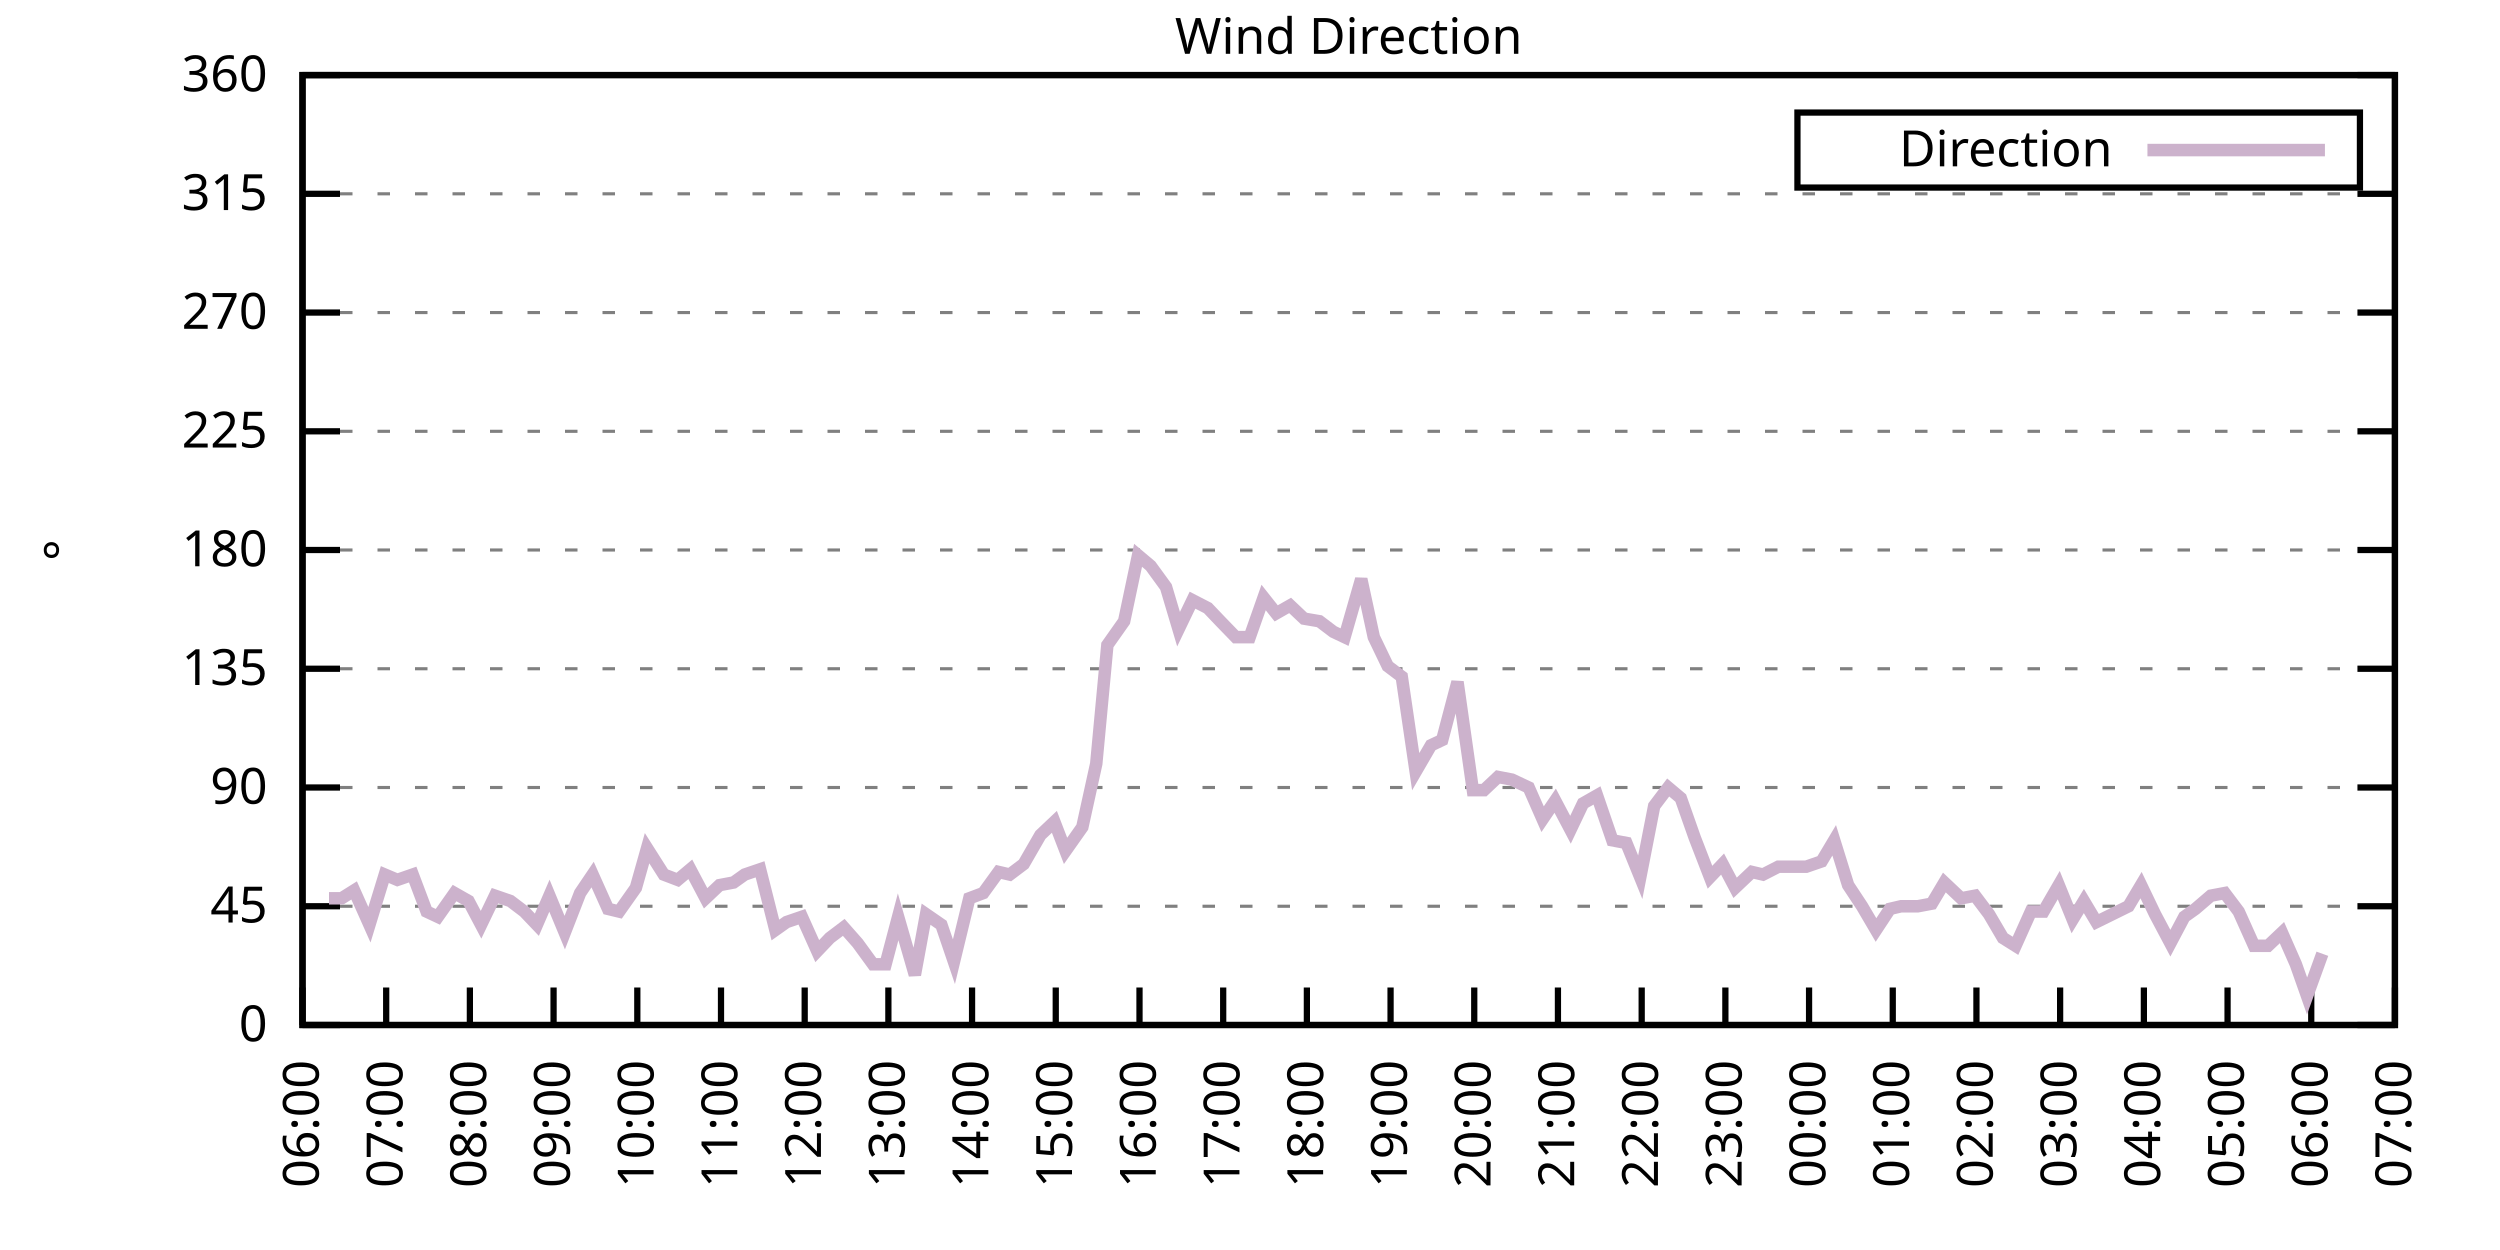
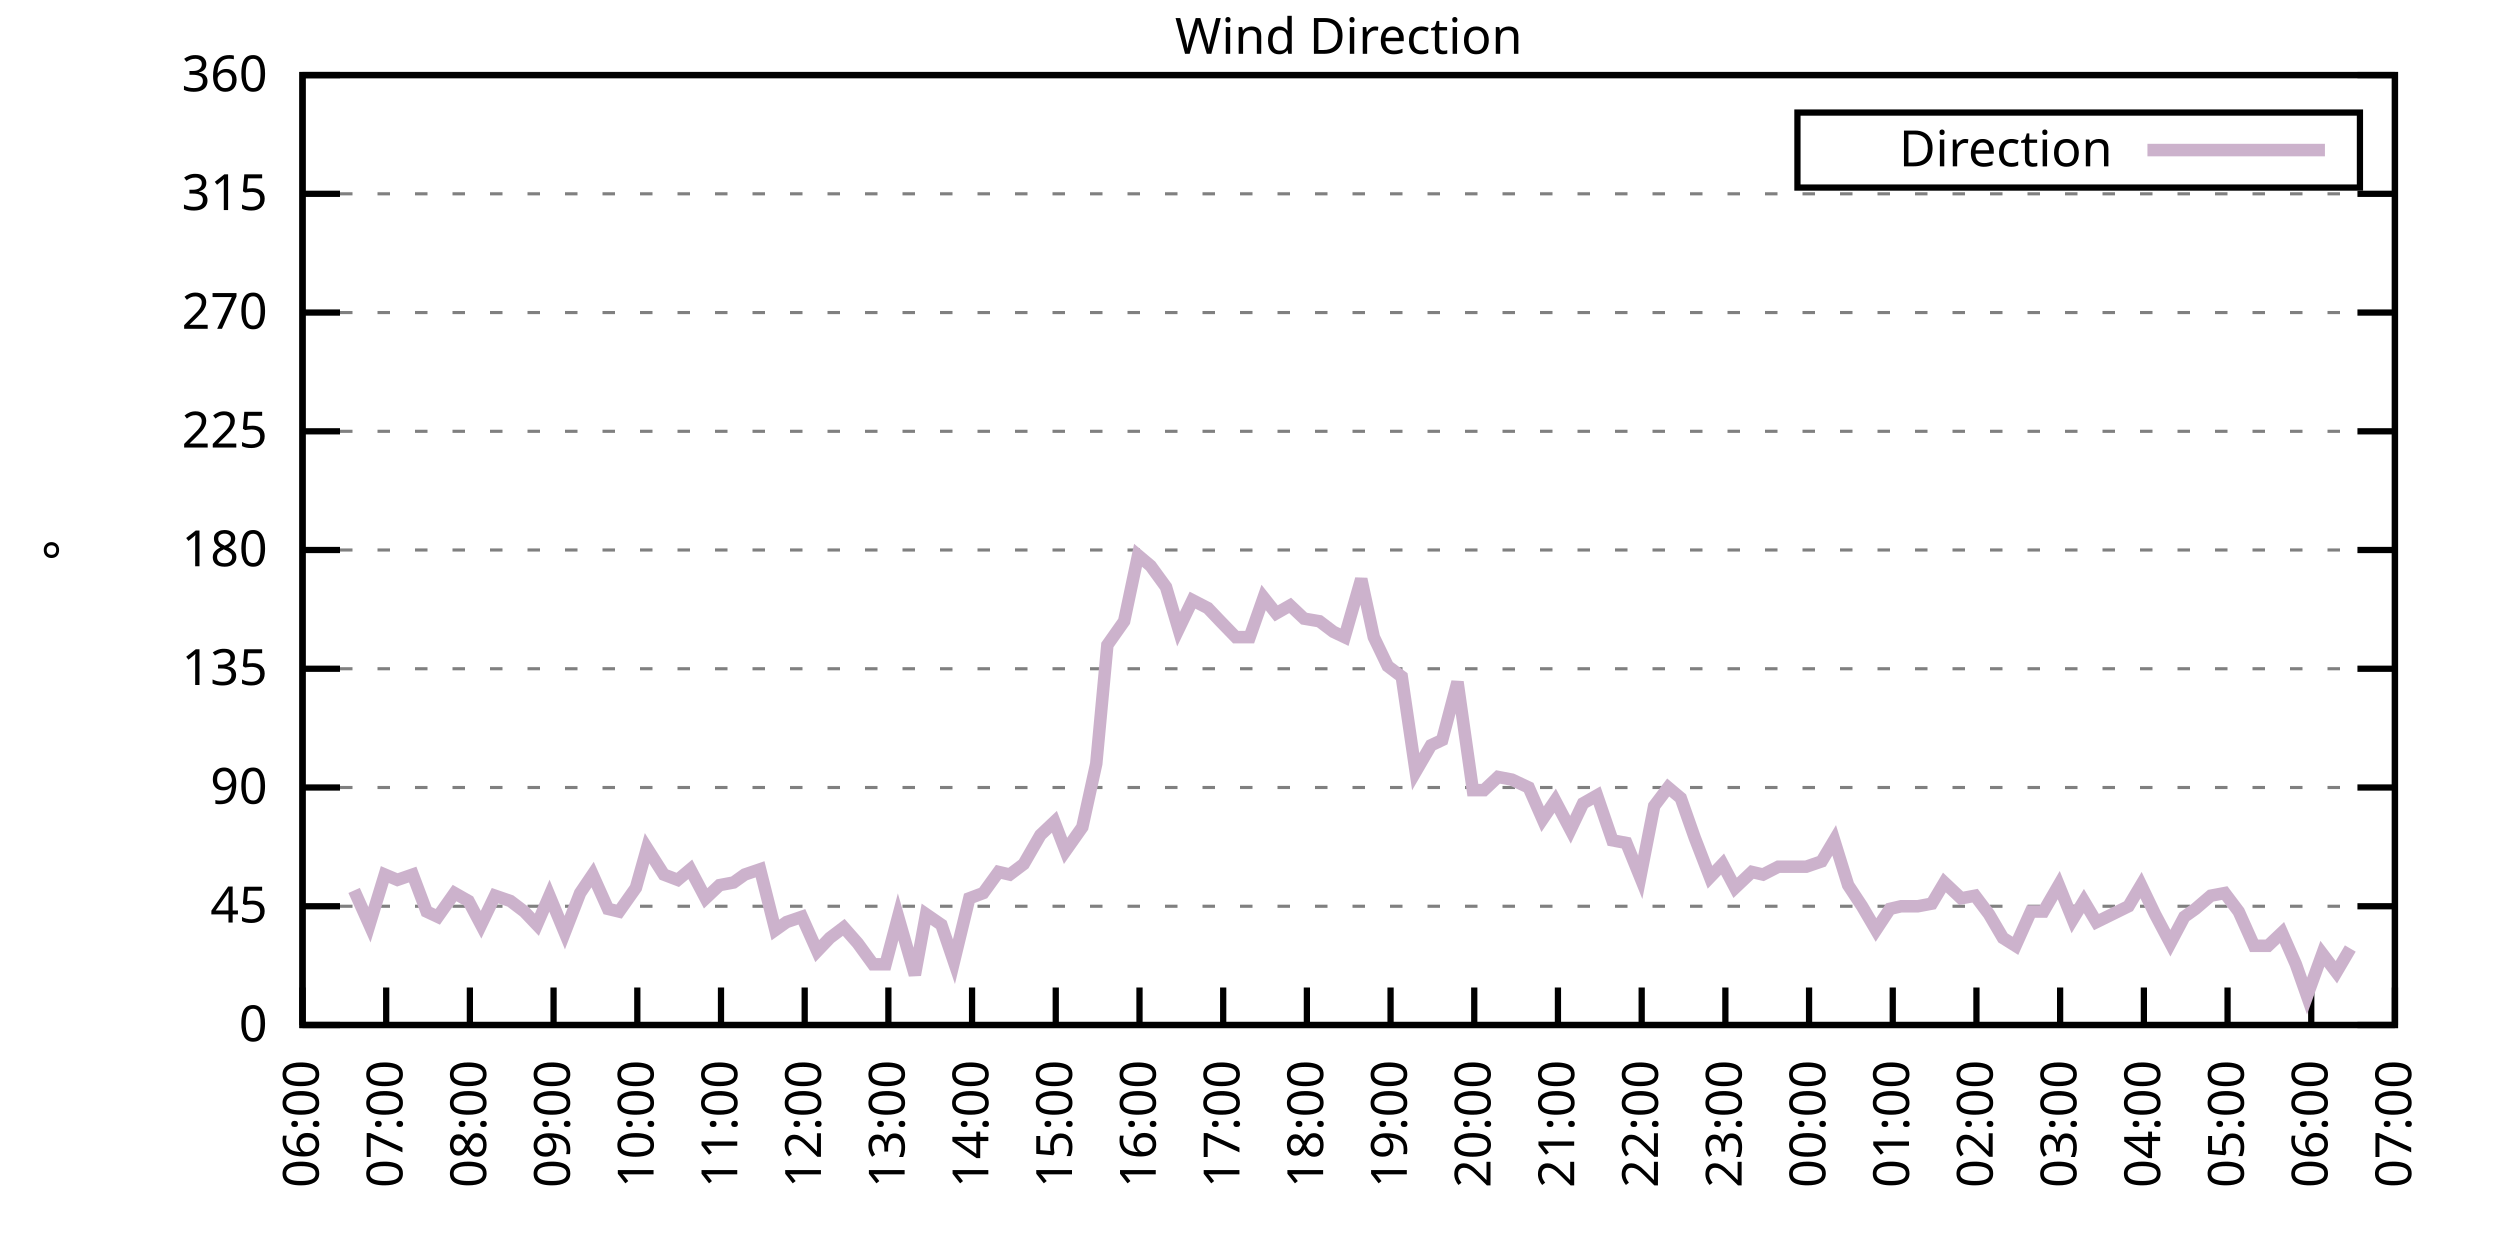
<svg xmlns="http://www.w3.org/2000/svg" xmlns:xlink="http://www.w3.org/1999/xlink" width="400" height="200" viewBox="0 0 400 200">
  <g id="gnuplot_canvas">
    <rect x="0" y="0" width="400" height="200" fill="none" />
    <defs>
      <circle id="gpDot" r="0.5" stroke-width="0.5" stroke="currentColor" />
      <path id="gpPt0" stroke-width="0.333" stroke="currentColor" d="M-1,0 h2 M0,-1 v2" />
      <path id="gpPt1" stroke-width="0.333" stroke="currentColor" d="M-1,-1 L1,1 M1,-1 L-1,1" />
      <path id="gpPt2" stroke-width="0.333" stroke="currentColor" d="M-1,0 L1,0 M0,-1 L0,1 M-1,-1 L1,1 M-1,1 L1,-1" />
      <rect id="gpPt3" stroke-width="0.333" stroke="currentColor" x="-1" y="-1" width="2" height="2" />
      <rect id="gpPt4" stroke-width="0.333" stroke="currentColor" fill="currentColor" x="-1" y="-1" width="2" height="2" />
      <circle id="gpPt5" stroke-width="0.333" stroke="currentColor" cx="0" cy="0" r="1" />
      <use xlink:href="#gpPt5" id="gpPt6" fill="currentColor" stroke="none" />
      <path id="gpPt7" stroke-width="0.333" stroke="currentColor" d="M0,-1.33 L-1.33,0.67 L1.33,0.67 z" />
      <use xlink:href="#gpPt7" id="gpPt8" fill="currentColor" stroke="none" />
      <use xlink:href="#gpPt7" id="gpPt9" stroke="currentColor" transform="rotate(180)" />
      <use xlink:href="#gpPt9" id="gpPt10" fill="currentColor" stroke="none" />
      <use xlink:href="#gpPt3" id="gpPt11" stroke="currentColor" transform="rotate(45)" />
      <use xlink:href="#gpPt11" id="gpPt12" fill="currentColor" stroke="none" />
      <path id="gpPt13" stroke-width="0.333" stroke="currentColor" d="M0,1.330 L1.265,0.411 L0.782,-1.067 L-0.782,-1.076 L-1.265,0.411 z" />
      <use xlink:href="#gpPt13" id="gpPt14" fill="currentColor" stroke="none" />
      <filter id="textbox" filterUnits="objectBoundingBox" x="0" y="0" height="1" width="1">
        <feFlood flood-color="white" flood-opacity="1" result="bgnd" />
        <feComposite in="SourceGraphic" in2="bgnd" operator="atop" />
      </filter>
      <filter id="greybox" filterUnits="objectBoundingBox" x="0" y="0" height="1" width="1">
        <feFlood flood-color="lightgrey" flood-opacity="1" result="grey" />
        <feComposite in="SourceGraphic" in2="grey" operator="atop" />
      </filter>
    </defs>
    <g fill="none" color="white" stroke="currentColor" stroke-width="1.00" stroke-linecap="butt" stroke-linejoin="miter">
</g>
    <g fill="none" color="black" stroke="currentColor" stroke-width="1.00" stroke-linecap="butt" stroke-linejoin="miter">
      <g stroke="none" shape-rendering="crispEdges">
        <polygon fill="rgb(255, 255, 255)" points="48.40,164.00 383.18,164.00 383.18,12.02 48.40,12.02 " />
      </g>
    </g>
    <g fill="none" color="black" stroke="currentColor" stroke-width="1.00" stroke-linecap="butt" stroke-linejoin="miter">
</g>
    <g fill="none" color="black" stroke="black" stroke-width="0.50" stroke-linecap="butt" stroke-linejoin="miter">
</g>
    <g fill="none" color="gray" stroke="currentColor" stroke-width="0.50" stroke-linecap="butt" stroke-linejoin="miter">
      <path stroke="gray" stroke-dasharray="2,4" class="gridline" d="M48.40,164.00 L383.19,164.00  " />
    </g>
    <g fill="none" color="gray" stroke="gray" stroke-width="1.00" stroke-linecap="butt" stroke-linejoin="miter">
</g>
    <g fill="none" color="black" stroke="currentColor" stroke-width="1.00" stroke-linecap="butt" stroke-linejoin="miter">
      <path stroke="black" d="M48.40,164.00 L54.40,164.00 M383.19,164.00 L377.19,164.00  " />
      <g transform="translate(42.80,166.60)" stroke="none" fill="black" font-family="Sans" font-size="8.00" text-anchor="end">
        <text>
          <tspan font-family="Sans"> 0</tspan>
        </text>
      </g>
    </g>
    <g fill="none" color="black" stroke="currentColor" stroke-width="1.00" stroke-linecap="butt" stroke-linejoin="miter">
</g>
    <g fill="none" color="black" stroke="black" stroke-width="0.50" stroke-linecap="butt" stroke-linejoin="miter">
</g>
    <g fill="none" color="gray" stroke="currentColor" stroke-width="0.50" stroke-linecap="butt" stroke-linejoin="miter">
      <path stroke="gray" stroke-dasharray="2,4" class="gridline" d="M48.40,145.00 L383.19,145.00  " />
    </g>
    <g fill="none" color="gray" stroke="gray" stroke-width="1.00" stroke-linecap="butt" stroke-linejoin="miter">
</g>
    <g fill="none" color="black" stroke="currentColor" stroke-width="1.00" stroke-linecap="butt" stroke-linejoin="miter">
      <path stroke="black" d="M48.40,145.00 L54.40,145.00 M383.19,145.00 L377.19,145.00  " />
      <g transform="translate(42.80,147.60)" stroke="none" fill="black" font-family="Sans" font-size="8.00" text-anchor="end">
        <text>
          <tspan font-family="Sans"> 45</tspan>
        </text>
      </g>
    </g>
    <g fill="none" color="black" stroke="currentColor" stroke-width="1.00" stroke-linecap="butt" stroke-linejoin="miter">
</g>
    <g fill="none" color="black" stroke="black" stroke-width="0.50" stroke-linecap="butt" stroke-linejoin="miter">
</g>
    <g fill="none" color="gray" stroke="currentColor" stroke-width="0.50" stroke-linecap="butt" stroke-linejoin="miter">
      <path stroke="gray" stroke-dasharray="2,4" class="gridline" d="M48.40,126.00 L383.19,126.00  " />
    </g>
    <g fill="none" color="gray" stroke="gray" stroke-width="1.00" stroke-linecap="butt" stroke-linejoin="miter">
</g>
    <g fill="none" color="black" stroke="currentColor" stroke-width="1.00" stroke-linecap="butt" stroke-linejoin="miter">
      <path stroke="black" d="M48.40,126.00 L54.40,126.00 M383.19,126.00 L377.19,126.00  " />
      <g transform="translate(42.80,128.60)" stroke="none" fill="black" font-family="Sans" font-size="8.00" text-anchor="end">
        <text>
          <tspan font-family="Sans"> 90</tspan>
        </text>
      </g>
    </g>
    <g fill="none" color="black" stroke="currentColor" stroke-width="1.00" stroke-linecap="butt" stroke-linejoin="miter">
</g>
    <g fill="none" color="black" stroke="black" stroke-width="0.50" stroke-linecap="butt" stroke-linejoin="miter">
</g>
    <g fill="none" color="gray" stroke="currentColor" stroke-width="0.50" stroke-linecap="butt" stroke-linejoin="miter">
      <path stroke="gray" stroke-dasharray="2,4" class="gridline" d="M48.40,107.00 L383.19,107.00  " />
    </g>
    <g fill="none" color="gray" stroke="gray" stroke-width="1.00" stroke-linecap="butt" stroke-linejoin="miter">
</g>
    <g fill="none" color="black" stroke="currentColor" stroke-width="1.00" stroke-linecap="butt" stroke-linejoin="miter">
      <path stroke="black" d="M48.40,107.00 L54.40,107.00 M383.19,107.00 L377.19,107.00  " />
      <g transform="translate(42.80,109.60)" stroke="none" fill="black" font-family="Sans" font-size="8.00" text-anchor="end">
        <text>
          <tspan font-family="Sans"> 135</tspan>
        </text>
      </g>
    </g>
    <g fill="none" color="black" stroke="currentColor" stroke-width="1.00" stroke-linecap="butt" stroke-linejoin="miter">
</g>
    <g fill="none" color="black" stroke="black" stroke-width="0.50" stroke-linecap="butt" stroke-linejoin="miter">
</g>
    <g fill="none" color="gray" stroke="currentColor" stroke-width="0.50" stroke-linecap="butt" stroke-linejoin="miter">
      <path stroke="gray" stroke-dasharray="2,4" class="gridline" d="M48.40,88.00 L383.19,88.00  " />
    </g>
    <g fill="none" color="gray" stroke="gray" stroke-width="1.00" stroke-linecap="butt" stroke-linejoin="miter">
</g>
    <g fill="none" color="black" stroke="currentColor" stroke-width="1.00" stroke-linecap="butt" stroke-linejoin="miter">
      <path stroke="black" d="M48.40,88.00 L54.40,88.00 M383.19,88.00 L377.19,88.00  " />
      <g transform="translate(42.80,90.60)" stroke="none" fill="black" font-family="Sans" font-size="8.00" text-anchor="end">
        <text>
          <tspan font-family="Sans"> 180</tspan>
        </text>
      </g>
    </g>
    <g fill="none" color="black" stroke="currentColor" stroke-width="1.00" stroke-linecap="butt" stroke-linejoin="miter">
</g>
    <g fill="none" color="black" stroke="black" stroke-width="0.50" stroke-linecap="butt" stroke-linejoin="miter">
</g>
    <g fill="none" color="gray" stroke="currentColor" stroke-width="0.50" stroke-linecap="butt" stroke-linejoin="miter">
      <path stroke="gray" stroke-dasharray="2,4" class="gridline" d="M48.40,69.01 L383.19,69.01  " />
    </g>
    <g fill="none" color="gray" stroke="gray" stroke-width="1.00" stroke-linecap="butt" stroke-linejoin="miter">
</g>
    <g fill="none" color="black" stroke="currentColor" stroke-width="1.00" stroke-linecap="butt" stroke-linejoin="miter">
      <path stroke="black" d="M48.40,69.01 L54.40,69.01 M383.19,69.01 L377.19,69.01  " />
      <g transform="translate(42.80,71.61)" stroke="none" fill="black" font-family="Sans" font-size="8.00" text-anchor="end">
        <text>
          <tspan font-family="Sans"> 225</tspan>
        </text>
      </g>
    </g>
    <g fill="none" color="black" stroke="currentColor" stroke-width="1.00" stroke-linecap="butt" stroke-linejoin="miter">
</g>
    <g fill="none" color="black" stroke="black" stroke-width="0.50" stroke-linecap="butt" stroke-linejoin="miter">
</g>
    <g fill="none" color="gray" stroke="currentColor" stroke-width="0.50" stroke-linecap="butt" stroke-linejoin="miter">
      <path stroke="gray" stroke-dasharray="2,4" class="gridline" d="M48.40,50.01 L383.19,50.01  " />
    </g>
    <g fill="none" color="gray" stroke="gray" stroke-width="1.00" stroke-linecap="butt" stroke-linejoin="miter">
</g>
    <g fill="none" color="black" stroke="currentColor" stroke-width="1.00" stroke-linecap="butt" stroke-linejoin="miter">
      <path stroke="black" d="M48.40,50.01 L54.40,50.01 M383.19,50.01 L377.19,50.01  " />
      <g transform="translate(42.80,52.61)" stroke="none" fill="black" font-family="Sans" font-size="8.00" text-anchor="end">
        <text>
          <tspan font-family="Sans"> 270</tspan>
        </text>
      </g>
    </g>
    <g fill="none" color="black" stroke="currentColor" stroke-width="1.00" stroke-linecap="butt" stroke-linejoin="miter">
</g>
    <g fill="none" color="black" stroke="black" stroke-width="0.50" stroke-linecap="butt" stroke-linejoin="miter">
</g>
    <g fill="none" color="gray" stroke="currentColor" stroke-width="0.50" stroke-linecap="butt" stroke-linejoin="miter">
      <path stroke="gray" stroke-dasharray="2,4" class="gridline" d="M48.40,31.01 L383.19,31.01  " />
    </g>
    <g fill="none" color="gray" stroke="gray" stroke-width="1.00" stroke-linecap="butt" stroke-linejoin="miter">
</g>
    <g fill="none" color="black" stroke="currentColor" stroke-width="1.00" stroke-linecap="butt" stroke-linejoin="miter">
      <path stroke="black" d="M48.40,31.01 L54.40,31.01 M383.19,31.01 L377.19,31.01  " />
      <g transform="translate(42.80,33.61)" stroke="none" fill="black" font-family="Sans" font-size="8.00" text-anchor="end">
        <text>
          <tspan font-family="Sans"> 315</tspan>
        </text>
      </g>
    </g>
    <g fill="none" color="black" stroke="currentColor" stroke-width="1.00" stroke-linecap="butt" stroke-linejoin="miter">
</g>
    <g fill="none" color="black" stroke="black" stroke-width="0.50" stroke-linecap="butt" stroke-linejoin="miter">
</g>
    <g fill="none" color="gray" stroke="currentColor" stroke-width="0.50" stroke-linecap="butt" stroke-linejoin="miter">
      <path stroke="gray" stroke-dasharray="2,4" class="gridline" d="M48.40,12.01 L383.19,12.01  " />
    </g>
    <g fill="none" color="gray" stroke="gray" stroke-width="1.00" stroke-linecap="butt" stroke-linejoin="miter">
</g>
    <g fill="none" color="black" stroke="currentColor" stroke-width="1.00" stroke-linecap="butt" stroke-linejoin="miter">
      <path stroke="black" d="M48.40,12.01 L54.40,12.01 M383.19,12.01 L377.19,12.01  " />
      <g transform="translate(42.80,14.61)" stroke="none" fill="black" font-family="Sans" font-size="8.00" text-anchor="end">
        <text>
          <tspan font-family="Sans"> 360</tspan>
        </text>
      </g>
    </g>
    <g fill="none" color="black" stroke="currentColor" stroke-width="1.00" stroke-linecap="butt" stroke-linejoin="miter">
      <path stroke="black" d="M48.40,164.00 L48.40,158.00  " />
      <g transform="translate(51.00,169.60) rotate(270.00)" stroke="none" fill="black" font-family="Sans" font-size="8.00" text-anchor="end">
        <text>
          <tspan font-family="Sans">06:00</tspan>
        </text>
      </g>
    </g>
    <g fill="none" color="black" stroke="currentColor" stroke-width="1.00" stroke-linecap="butt" stroke-linejoin="miter">
      <path stroke="black" d="M61.79,164.00 L61.79,158.00  " />
      <g transform="translate(64.39,169.60) rotate(270.00)" stroke="none" fill="black" font-family="Sans" font-size="8.00" text-anchor="end">
        <text>
          <tspan font-family="Sans">07:00</tspan>
        </text>
      </g>
    </g>
    <g fill="none" color="black" stroke="currentColor" stroke-width="1.00" stroke-linecap="butt" stroke-linejoin="miter">
      <path stroke="black" d="M75.18,164.00 L75.18,158.00  " />
      <g transform="translate(77.78,169.60) rotate(270.00)" stroke="none" fill="black" font-family="Sans" font-size="8.00" text-anchor="end">
        <text>
          <tspan font-family="Sans">08:00</tspan>
        </text>
      </g>
    </g>
    <g fill="none" color="black" stroke="currentColor" stroke-width="1.00" stroke-linecap="butt" stroke-linejoin="miter">
      <path stroke="black" d="M88.57,164.00 L88.57,158.00  " />
      <g transform="translate(91.17,169.60) rotate(270.00)" stroke="none" fill="black" font-family="Sans" font-size="8.00" text-anchor="end">
        <text>
          <tspan font-family="Sans">09:00</tspan>
        </text>
      </g>
    </g>
    <g fill="none" color="black" stroke="currentColor" stroke-width="1.00" stroke-linecap="butt" stroke-linejoin="miter">
      <path stroke="black" d="M101.97,164.00 L101.97,158.00  " />
      <g transform="translate(104.57,169.60) rotate(270.00)" stroke="none" fill="black" font-family="Sans" font-size="8.00" text-anchor="end">
        <text>
          <tspan font-family="Sans">10:00</tspan>
        </text>
      </g>
    </g>
    <g fill="none" color="black" stroke="currentColor" stroke-width="1.00" stroke-linecap="butt" stroke-linejoin="miter">
      <path stroke="black" d="M115.36,164.00 L115.36,158.00  " />
      <g transform="translate(117.96,169.60) rotate(270.00)" stroke="none" fill="black" font-family="Sans" font-size="8.00" text-anchor="end">
        <text>
          <tspan font-family="Sans">11:00</tspan>
        </text>
      </g>
    </g>
    <g fill="none" color="black" stroke="currentColor" stroke-width="1.00" stroke-linecap="butt" stroke-linejoin="miter">
      <path stroke="black" d="M128.75,164.00 L128.75,158.00  " />
      <g transform="translate(131.35,169.60) rotate(270.00)" stroke="none" fill="black" font-family="Sans" font-size="8.00" text-anchor="end">
        <text>
          <tspan font-family="Sans">12:00</tspan>
        </text>
      </g>
    </g>
    <g fill="none" color="black" stroke="currentColor" stroke-width="1.00" stroke-linecap="butt" stroke-linejoin="miter">
      <path stroke="black" d="M142.14,164.00 L142.14,158.00  " />
      <g transform="translate(144.74,169.60) rotate(270.00)" stroke="none" fill="black" font-family="Sans" font-size="8.00" text-anchor="end">
        <text>
          <tspan font-family="Sans">13:00</tspan>
        </text>
      </g>
    </g>
    <g fill="none" color="black" stroke="currentColor" stroke-width="1.00" stroke-linecap="butt" stroke-linejoin="miter">
      <path stroke="black" d="M155.53,164.00 L155.53,158.00  " />
      <g transform="translate(158.13,169.60) rotate(270.00)" stroke="none" fill="black" font-family="Sans" font-size="8.00" text-anchor="end">
        <text>
          <tspan font-family="Sans">14:00</tspan>
        </text>
      </g>
    </g>
    <g fill="none" color="black" stroke="currentColor" stroke-width="1.00" stroke-linecap="butt" stroke-linejoin="miter">
      <path stroke="black" d="M168.92,164.00 L168.92,158.00  " />
      <g transform="translate(171.52,169.60) rotate(270.00)" stroke="none" fill="black" font-family="Sans" font-size="8.00" text-anchor="end">
        <text>
          <tspan font-family="Sans">15:00</tspan>
        </text>
      </g>
    </g>
    <g fill="none" color="black" stroke="currentColor" stroke-width="1.00" stroke-linecap="butt" stroke-linejoin="miter">
      <path stroke="black" d="M182.32,164.00 L182.32,158.00  " />
      <g transform="translate(184.92,169.60) rotate(270.00)" stroke="none" fill="black" font-family="Sans" font-size="8.00" text-anchor="end">
        <text>
          <tspan font-family="Sans">16:00</tspan>
        </text>
      </g>
    </g>
    <g fill="none" color="black" stroke="currentColor" stroke-width="1.00" stroke-linecap="butt" stroke-linejoin="miter">
      <path stroke="black" d="M195.71,164.00 L195.71,158.00  " />
      <g transform="translate(198.31,169.60) rotate(270.00)" stroke="none" fill="black" font-family="Sans" font-size="8.00" text-anchor="end">
        <text>
          <tspan font-family="Sans">17:00</tspan>
        </text>
      </g>
    </g>
    <g fill="none" color="black" stroke="currentColor" stroke-width="1.00" stroke-linecap="butt" stroke-linejoin="miter">
      <path stroke="black" d="M209.10,164.00 L209.10,158.00  " />
      <g transform="translate(211.70,169.60) rotate(270.00)" stroke="none" fill="black" font-family="Sans" font-size="8.00" text-anchor="end">
        <text>
          <tspan font-family="Sans">18:00</tspan>
        </text>
      </g>
    </g>
    <g fill="none" color="black" stroke="currentColor" stroke-width="1.00" stroke-linecap="butt" stroke-linejoin="miter">
      <path stroke="black" d="M222.49,164.00 L222.49,158.00  " />
      <g transform="translate(225.09,169.60) rotate(270.00)" stroke="none" fill="black" font-family="Sans" font-size="8.00" text-anchor="end">
        <text>
          <tspan font-family="Sans">19:00</tspan>
        </text>
      </g>
    </g>
    <g fill="none" color="black" stroke="currentColor" stroke-width="1.00" stroke-linecap="butt" stroke-linejoin="miter">
      <path stroke="black" d="M235.88,164.00 L235.88,158.00  " />
      <g transform="translate(238.48,169.60) rotate(270.00)" stroke="none" fill="black" font-family="Sans" font-size="8.00" text-anchor="end">
        <text>
          <tspan font-family="Sans">20:00</tspan>
        </text>
      </g>
    </g>
    <g fill="none" color="black" stroke="currentColor" stroke-width="1.00" stroke-linecap="butt" stroke-linejoin="miter">
      <path stroke="black" d="M249.27,164.00 L249.27,158.00  " />
      <g transform="translate(251.87,169.60) rotate(270.00)" stroke="none" fill="black" font-family="Sans" font-size="8.00" text-anchor="end">
        <text>
          <tspan font-family="Sans">21:00</tspan>
        </text>
      </g>
    </g>
    <g fill="none" color="black" stroke="currentColor" stroke-width="1.00" stroke-linecap="butt" stroke-linejoin="miter">
      <path stroke="black" d="M262.67,164.00 L262.67,158.00  " />
      <g transform="translate(265.27,169.60) rotate(270.00)" stroke="none" fill="black" font-family="Sans" font-size="8.00" text-anchor="end">
        <text>
          <tspan font-family="Sans">22:00</tspan>
        </text>
      </g>
    </g>
    <g fill="none" color="black" stroke="currentColor" stroke-width="1.00" stroke-linecap="butt" stroke-linejoin="miter">
      <path stroke="black" d="M276.06,164.00 L276.06,158.00  " />
      <g transform="translate(278.66,169.60) rotate(270.00)" stroke="none" fill="black" font-family="Sans" font-size="8.00" text-anchor="end">
        <text>
          <tspan font-family="Sans">23:00</tspan>
        </text>
      </g>
    </g>
    <g fill="none" color="black" stroke="currentColor" stroke-width="1.00" stroke-linecap="butt" stroke-linejoin="miter">
      <path stroke="black" d="M289.45,164.00 L289.45,158.00  " />
      <g transform="translate(292.05,169.60) rotate(270.00)" stroke="none" fill="black" font-family="Sans" font-size="8.00" text-anchor="end">
        <text>
          <tspan font-family="Sans">00:00</tspan>
        </text>
      </g>
    </g>
    <g fill="none" color="black" stroke="currentColor" stroke-width="1.00" stroke-linecap="butt" stroke-linejoin="miter">
      <path stroke="black" d="M302.84,164.00 L302.84,158.00  " />
      <g transform="translate(305.44,169.60) rotate(270.00)" stroke="none" fill="black" font-family="Sans" font-size="8.00" text-anchor="end">
        <text>
          <tspan font-family="Sans">01:00</tspan>
        </text>
      </g>
    </g>
    <g fill="none" color="black" stroke="currentColor" stroke-width="1.00" stroke-linecap="butt" stroke-linejoin="miter">
      <path stroke="black" d="M316.23,164.00 L316.23,158.00  " />
      <g transform="translate(318.83,169.60) rotate(270.00)" stroke="none" fill="black" font-family="Sans" font-size="8.00" text-anchor="end">
        <text>
          <tspan font-family="Sans">02:00</tspan>
        </text>
      </g>
    </g>
    <g fill="none" color="black" stroke="currentColor" stroke-width="1.00" stroke-linecap="butt" stroke-linejoin="miter">
      <path stroke="black" d="M329.62,164.00 L329.62,158.00  " />
      <g transform="translate(332.22,169.60) rotate(270.00)" stroke="none" fill="black" font-family="Sans" font-size="8.00" text-anchor="end">
        <text>
          <tspan font-family="Sans">03:00</tspan>
        </text>
      </g>
    </g>
    <g fill="none" color="black" stroke="currentColor" stroke-width="1.00" stroke-linecap="butt" stroke-linejoin="miter">
      <path stroke="black" d="M343.02,164.00 L343.02,158.00  " />
      <g transform="translate(345.62,169.60) rotate(270.00)" stroke="none" fill="black" font-family="Sans" font-size="8.00" text-anchor="end">
        <text>
          <tspan font-family="Sans">04:00</tspan>
        </text>
      </g>
    </g>
    <g fill="none" color="black" stroke="currentColor" stroke-width="1.00" stroke-linecap="butt" stroke-linejoin="miter">
      <path stroke="black" d="M356.41,164.00 L356.41,158.00  " />
      <g transform="translate(359.01,169.60) rotate(270.00)" stroke="none" fill="black" font-family="Sans" font-size="8.00" text-anchor="end">
        <text>
          <tspan font-family="Sans">05:00</tspan>
        </text>
      </g>
    </g>
    <g fill="none" color="black" stroke="currentColor" stroke-width="1.00" stroke-linecap="butt" stroke-linejoin="miter">
      <path stroke="black" d="M369.80,164.00 L369.80,158.00  " />
      <g transform="translate(372.40,169.60) rotate(270.00)" stroke="none" fill="black" font-family="Sans" font-size="8.00" text-anchor="end">
        <text>
          <tspan font-family="Sans">06:00</tspan>
        </text>
      </g>
    </g>
    <g fill="none" color="black" stroke="currentColor" stroke-width="1.00" stroke-linecap="butt" stroke-linejoin="miter">
      <path stroke="black" d="M383.19,164.00 L383.19,158.00  " />
      <g transform="translate(385.79,169.60) rotate(270.00)" stroke="none" fill="black" font-family="Sans" font-size="8.00" text-anchor="end">
        <text>
          <tspan font-family="Sans">07:00</tspan>
        </text>
      </g>
    </g>
    <g fill="none" color="black" stroke="currentColor" stroke-width="1.00" stroke-linecap="butt" stroke-linejoin="miter">
</g>
    <g fill="none" color="black" stroke="currentColor" stroke-width="1.00" stroke-linecap="butt" stroke-linejoin="miter">
      <path stroke="black" d="M48.40,12.01 L48.40,164.00 L383.19,164.00 L383.19,12.01 L48.40,12.01 Z  " />
    </g>
    <g fill="none" color="black" stroke="currentColor" stroke-width="1.00" stroke-linecap="butt" stroke-linejoin="miter">
</g>
    <g fill="none" color="black" stroke="currentColor" stroke-width="1.00" stroke-linecap="butt" stroke-linejoin="miter">
      <path stroke="black" d="M287.59,30.01 L287.59,18.01 L377.59,18.01 L377.59,30.01 L287.59,30.01 Z  " />
    </g>
    <g id="Wind_direction_plot_1">
      <g fill="none" color="white" stroke="black" stroke-width="2.00" stroke-linecap="butt" stroke-linejoin="miter">
</g>
      <g fill="none" color="black" stroke="currentColor" stroke-width="2.00" stroke-linecap="butt" stroke-linejoin="miter">
        <g transform="translate(337.99,26.61)" stroke="none" fill="black" font-family="Sans" font-size="8.00" text-anchor="end">
          <text>
            <tspan font-family="Sans">Direction</tspan>
          </text>
        </g>
      </g>
      <g fill="none" color="black" stroke="currentColor" stroke-width="2.00" stroke-linecap="butt" stroke-linejoin="miter">
-         <path stroke="rgb(204, 178, 204)" d="M343.59,24.01 L371.99,24.01 M52.64,143.73 L54.65,143.73 L56.66,142.47 L59.11,147.96 L61.57,139.93 L63.58,140.78   L66.03,139.93 L68.26,145.85 L70.05,146.69 L72.73,142.89 L74.96,144.16 L76.97,147.96 L79.20,143.31 L81.66,144.16   L83.89,145.85 L85.90,147.96 L87.91,143.31 L90.36,149.22 L92.82,142.89 L94.82,139.93 L97.28,145.42 L99.06,145.85   L101.74,142.05 L103.53,135.71 L106.21,139.93 L108.44,140.78 L110.45,139.09 L112.90,143.73 L115.13,141.62 L117.37,141.20   L119.15,139.93 L121.61,139.09 L124.06,148.80 L125.85,147.53 L128.30,146.69 L130.76,152.18 L132.77,150.07 L135.00,148.38   L137.23,150.91 L139.69,154.29 L141.69,154.29 L143.70,146.69 L146.38,155.98 L148.17,146.27 L150.62,147.96 L152.63,153.87   L155.09,143.73 L157.32,142.89 L159.77,139.51 L161.56,139.93 L163.79,138.25 L166.47,133.60 L168.70,131.49 L170.49,136.14   L173.17,132.34 L175.40,122.20 L177.18,103.20 L179.86,99.40 L182.09,88.85 L184.10,90.54 L186.56,93.92 L188.57,100.67   L190.80,96.03 L193.25,97.29 L195.26,99.40 L197.72,101.94 L199.95,101.94 L202.18,95.60 L204.19,98.14 L206.42,96.87   L208.65,98.98 L211.11,99.40 L213.34,101.09 L215.13,101.94 L217.80,92.65 L219.81,101.94 L222.04,106.58 L224.28,108.27   L226.51,123.47 L228.96,119.25 L230.75,118.40 L233.20,109.11 L235.66,126.42 L237.44,126.42 L239.68,124.31 L241.91,124.74   L244.59,126.00 L246.82,131.07 L248.83,128.11 L251.28,132.76 L253.29,128.54 L255.52,127.27 L257.98,134.45 L260.21,134.87   L262.44,140.36 L264.67,128.96 L266.91,126.00 L268.92,127.69 L271.15,134.02 L273.60,140.36 L275.61,138.25 L277.62,142.05   L280.30,139.51 L282.08,139.93 L284.54,138.67 L286.55,138.67 L289.00,138.67 L291.46,137.82 L293.47,134.45 L295.70,141.62   L297.93,145.00 L300.16,148.80 L302.39,145.42 L304.18,145.00 L306.86,145.00 L309.09,144.58 L311.10,141.20 L313.78,143.73   L316.01,143.31 L318.24,146.27 L320.47,150.07 L322.48,151.33 L324.94,145.85 L326.95,145.85 L329.40,141.62 L331.63,147.11   L333.42,144.16 L335.43,147.53 L340.56,145.00 L342.57,141.62 L344.80,146.27 L347.26,150.91 L349.49,146.69 L351.27,145.42   L353.73,143.31 L355.96,142.89 L358.19,145.85 L360.65,151.33 L362.88,151.33 L365.11,149.22 L367.34,154.29 L369.13,159.36   L371.58,152.60  " />
+         <path stroke="rgb(204, 178, 204)" d="M343.59,24.01 L371.99,24.01 M56.66,142.47 L59.11,147.96 L61.57,139.93 L63.58,140.78 L66.03,139.93 L68.26,145.85   L70.05,146.69 L72.73,142.89 L74.96,144.16 L76.97,147.96 L79.20,143.31 L81.66,144.16 L83.89,145.85 L85.90,147.96   L87.91,143.31 L90.36,149.22 L92.82,142.89 L94.82,139.93 L97.28,145.42 L99.06,145.85 L101.74,142.05 L103.53,135.71   L106.21,139.93 L108.44,140.78 L110.45,139.09 L112.90,143.73 L115.13,141.62 L117.37,141.20 L119.15,139.93 L121.61,139.09   L124.06,148.80 L125.85,147.53 L128.30,146.69 L130.76,152.18 L132.77,150.07 L135.00,148.38 L137.23,150.91 L139.69,154.29   L141.69,154.29 L143.70,146.69 L146.38,155.98 L148.17,146.27 L150.62,147.96 L152.63,153.87 L155.09,143.73 L157.32,142.89   L159.77,139.51 L161.56,139.93 L163.79,138.25 L166.47,133.60 L168.70,131.49 L170.49,136.14 L173.17,132.34 L175.40,122.20   L177.18,103.20 L179.86,99.40 L182.09,88.85 L184.10,90.54 L186.56,93.92 L188.57,100.67 L190.80,96.03 L193.25,97.29   L195.26,99.40 L197.72,101.94 L199.95,101.94 L202.18,95.60 L204.19,98.14 L206.42,96.87 L208.65,98.98 L211.11,99.40   L213.34,101.09 L215.13,101.94 L217.80,92.65 L219.81,101.94 L222.04,106.58 L224.28,108.27 L226.51,123.47 L228.96,119.25   L230.75,118.40 L233.20,109.11 L235.66,126.42 L237.44,126.42 L239.68,124.31 L241.91,124.74 L244.59,126.00 L246.82,131.07   L248.83,128.11 L251.28,132.76 L253.29,128.54 L255.52,127.27 L257.98,134.45 L260.21,134.87 L262.44,140.36 L264.67,128.96   L266.91,126.00 L268.92,127.69 L271.15,134.02 L273.60,140.36 L275.61,138.25 L277.62,142.05 L280.30,139.51 L282.08,139.93   L284.54,138.67 L286.55,138.67 L289.00,138.67 L291.46,137.82 L293.47,134.45 L295.70,141.62 L297.93,145.00 L300.16,148.80   L302.39,145.42 L304.18,145.00 L306.86,145.00 L309.09,144.58 L311.10,141.20 L313.78,143.73 L316.01,143.31 L318.24,146.27   L320.47,150.07 L322.48,151.33 L324.94,145.85 L326.95,145.85 L329.40,141.62 L331.63,147.11 L333.42,144.16 L335.43,147.53   L340.56,145.00 L342.57,141.62 L344.80,146.27 L347.26,150.91 L349.49,146.69 L351.27,145.42 L353.73,143.31 L355.96,142.89   L358.19,145.85 L360.65,151.33 L362.88,151.33 L365.11,149.22 L367.34,154.29 L369.13,159.36 L371.58,152.60 L373.82,155.56   L376.05,151.76  " />
      </g>
    </g>
    <g fill="none" color="black" stroke="currentColor" stroke-width="2.00" stroke-linecap="butt" stroke-linejoin="miter">
</g>
    <g fill="none" color="black" stroke="black" stroke-width="1.00" stroke-linecap="butt" stroke-linejoin="miter">
</g>
    <g fill="none" color="black" stroke="currentColor" stroke-width="1.00" stroke-linecap="butt" stroke-linejoin="miter">
      <path stroke="black" d="M48.40,12.01 L48.40,164.00 L383.19,164.00 L383.19,12.01 L48.40,12.01 Z  " />
      <g transform="translate(12.80,88.01) rotate(270.00)" stroke="none" fill="black" font-family="Sans" font-size="8.00" text-anchor="middle">
        <text>
          <tspan font-family="Sans">°</tspan>
        </text>
      </g>
    </g>
    <g fill="none" color="black" stroke="currentColor" stroke-width="1.00" stroke-linecap="butt" stroke-linejoin="miter">
</g>
    <g fill="none" color="black" stroke="currentColor" stroke-width="1.00" stroke-linecap="butt" stroke-linejoin="miter">
      <g transform="translate(215.79,8.61)" stroke="none" fill="black" font-family="Sans" font-size="8.00" text-anchor="middle">
        <text>
          <tspan font-family="Sans">Wind Direction</tspan>
        </text>
      </g>
    </g>
    <g fill="none" color="black" stroke="currentColor" stroke-width="1.00" stroke-linecap="butt" stroke-linejoin="miter">
</g>
  </g>
</svg>
